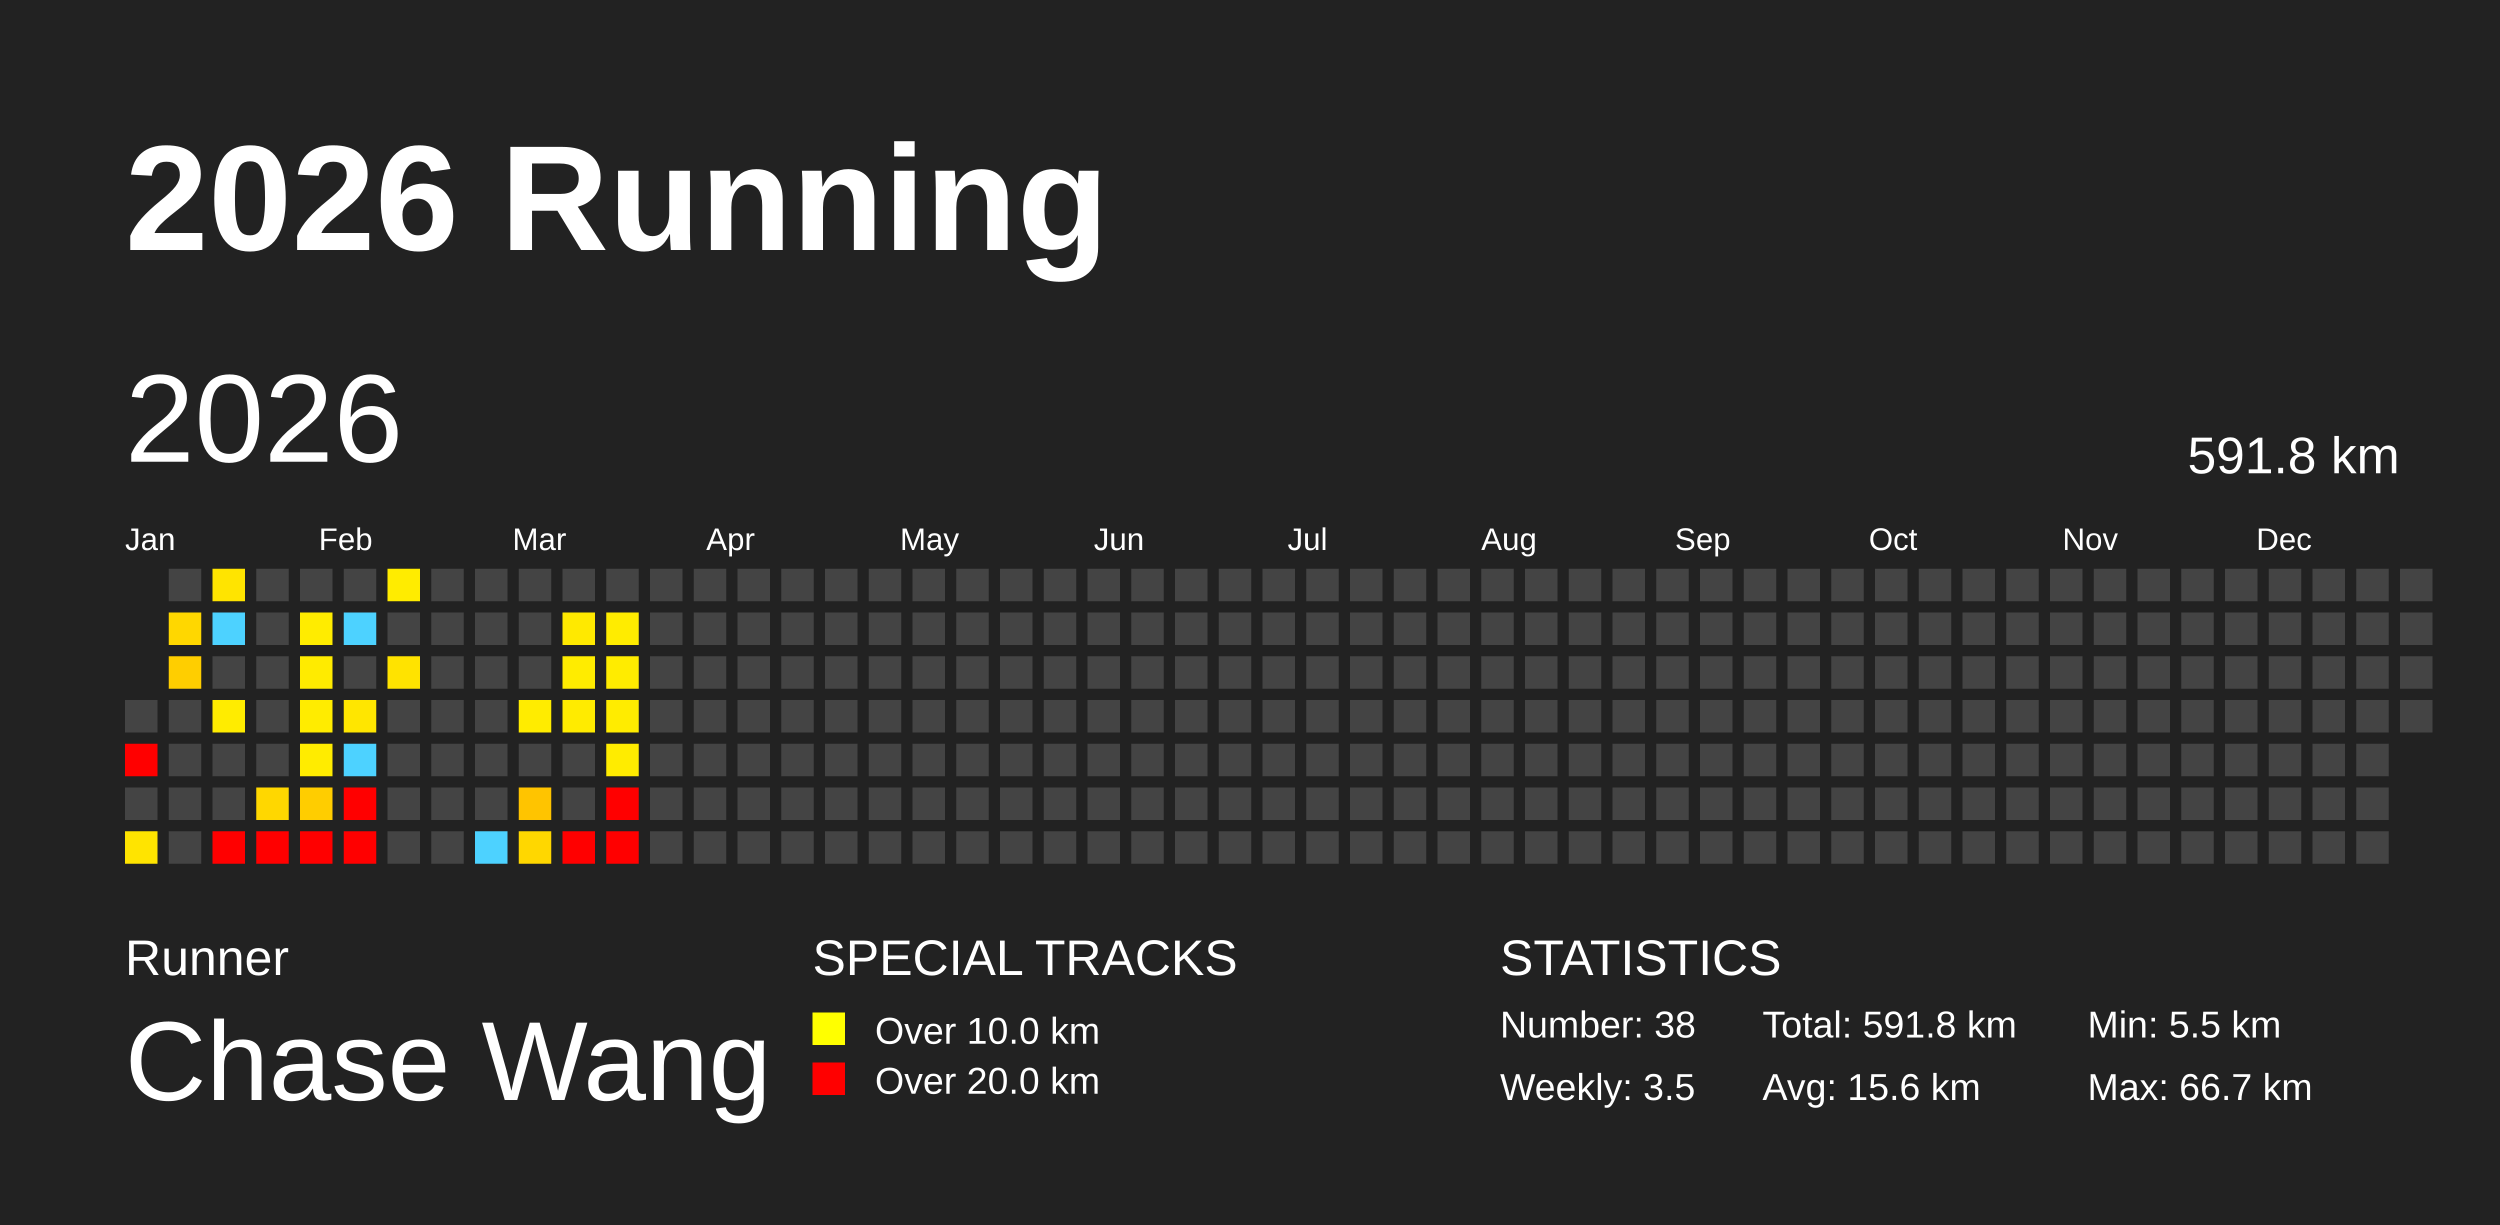
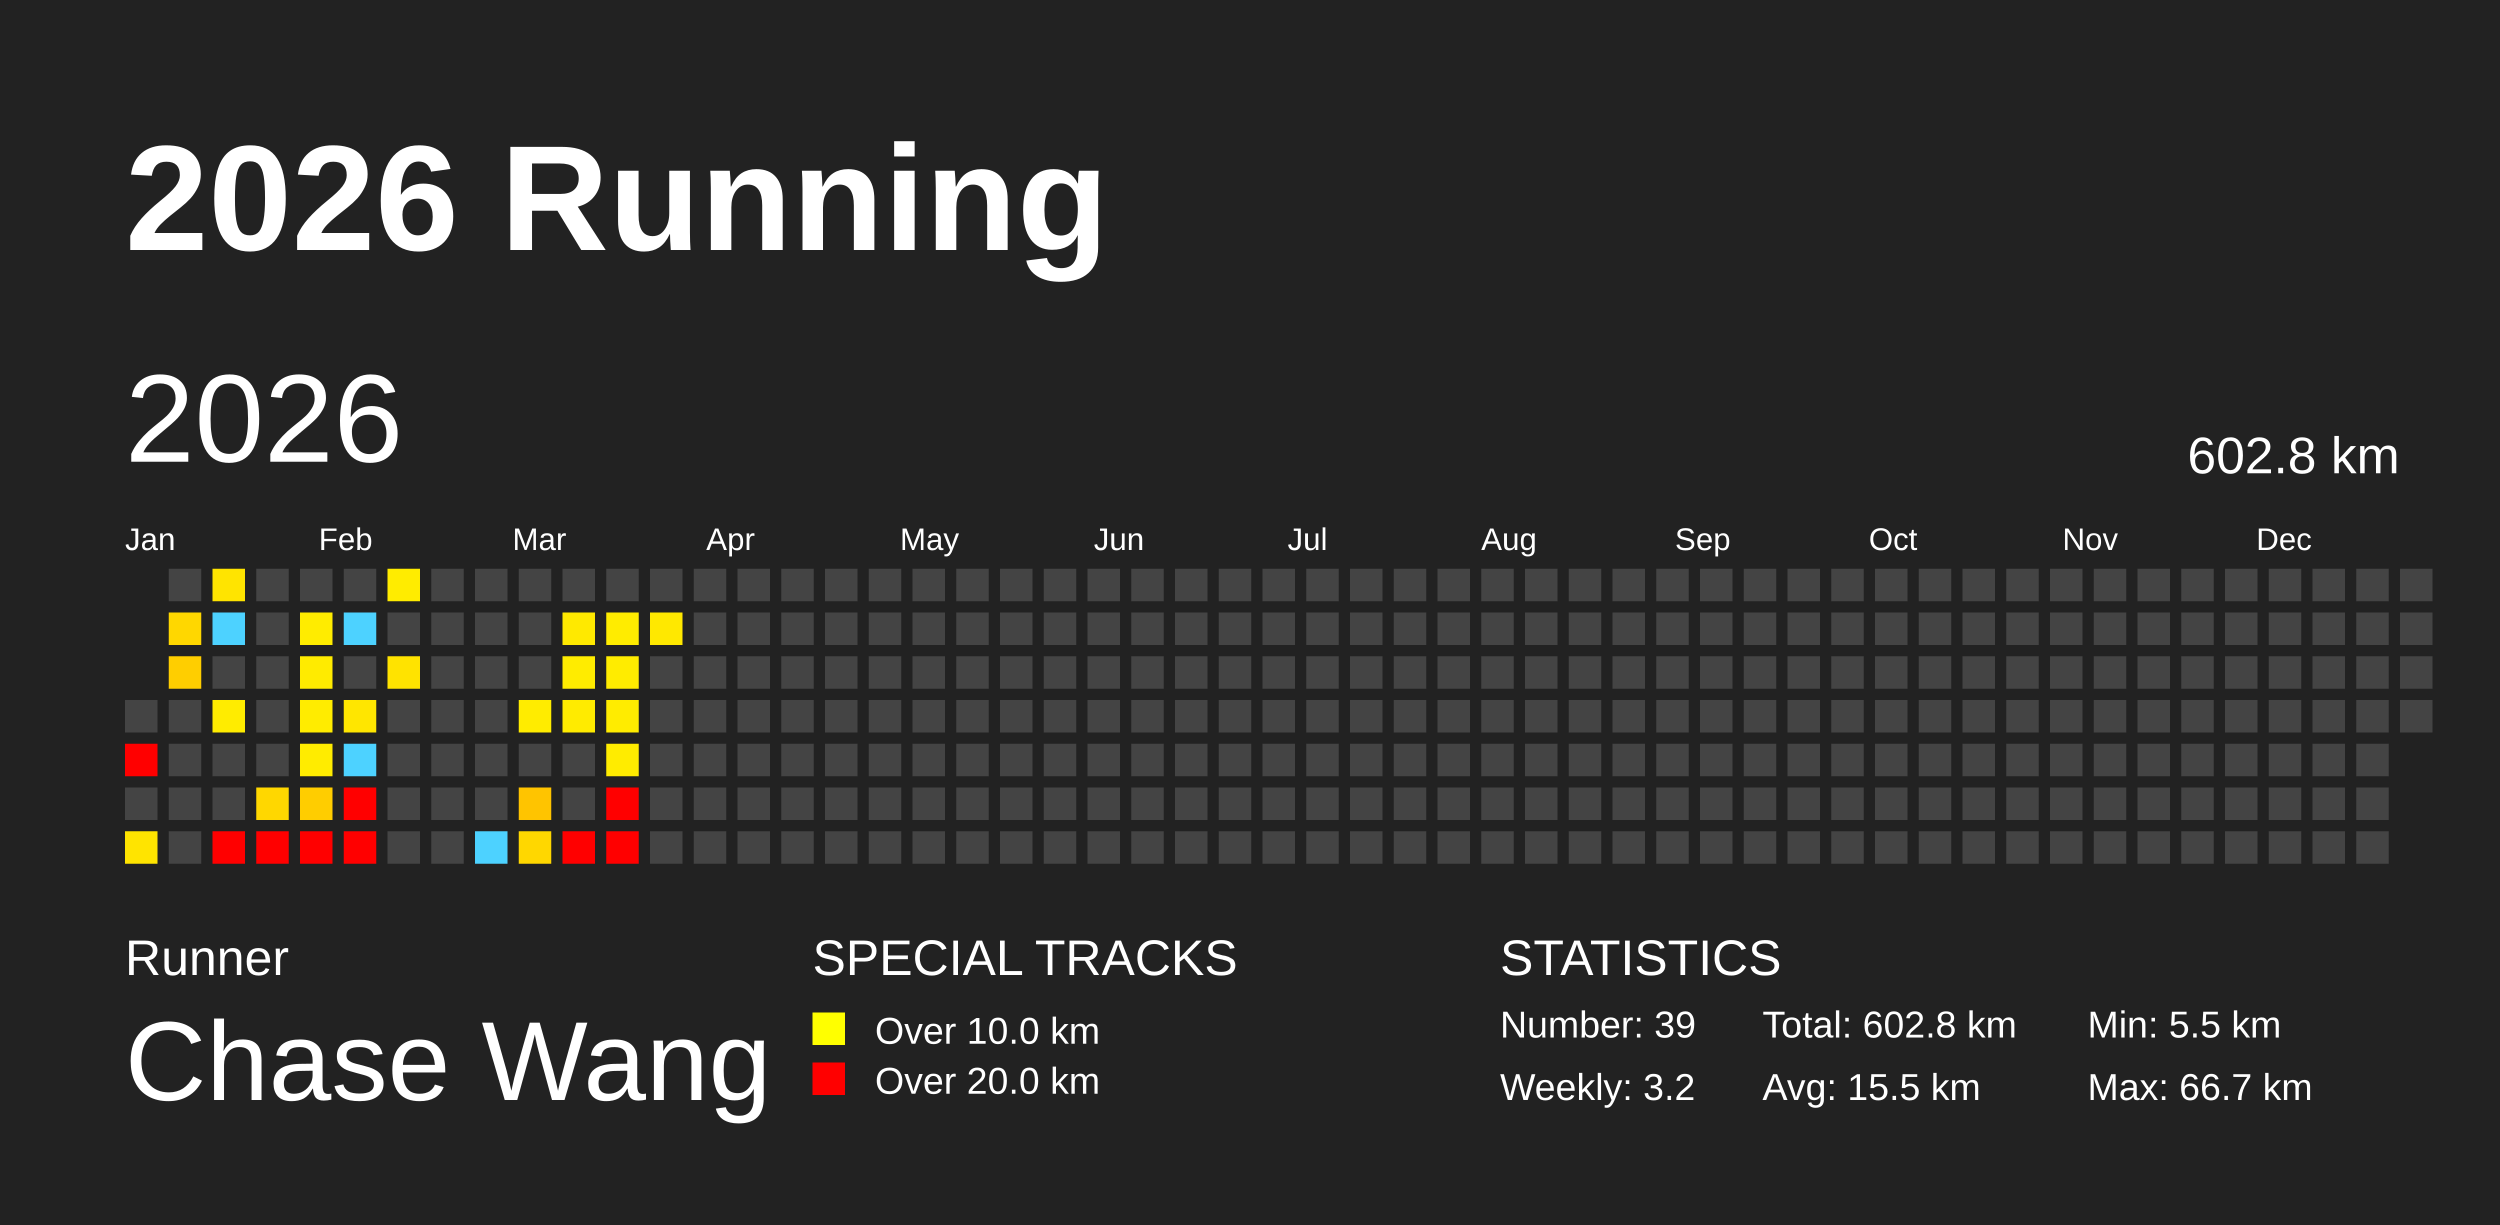
<svg xmlns="http://www.w3.org/2000/svg" baseProfile="full" height="98mm" version="1.1" viewBox="0,0,200,98" width="200mm">
  <defs />
  <rect fill="#222222" height="98" width="200" x="0" y="0" />
  <text fill="#FFFFFF" style="font-size:12px; font-family:Arial; font-weight:bold;" x="10" y="20">2026 Running</text>
  <text fill="#FFFFFF" style="font-size:4px; font-family:Arial" x="10" y="78">Runner</text>
  <text fill="#FFFFFF" style="font-size:9px; font-family:Arial" x="10" y="88">Chase Wang</text>
  <text fill="#FFFFFF" style="font-size:4px; font-family:Arial" x="65" y="78">SPECIAL TRACKS</text>
  <rect fill="yellow" height="2.6" width="2.6" x="65" y="81" />
  <text fill="#FFFFFF" style="font-size:3px; font-family:Arial" x="70" y="83.5">Over 10.0 km</text>
  <rect fill="red" height="2.6" width="2.6" x="65" y="85" />
  <text fill="#FFFFFF" style="font-size:3px; font-family:Arial" x="70" y="87.5">Over 20.0 km</text>
  <text fill="#FFFFFF" style="font-size:4px; font-family:Arial" x="120" y="78">STATISTICS</text>
-   <text fill="#FFFFFF" style="font-size:3px; font-family:Arial" x="120" y="83">Number: 38</text>
-   <text fill="#FFFFFF" style="font-size:3px; font-family:Arial" x="120" y="88">Weekly: 3.5</text>
-   <text fill="#FFFFFF" style="font-size:3px; font-family:Arial" x="141" y="83">Total: 591.8 km</text>
-   <text fill="#FFFFFF" style="font-size:3px; font-family:Arial" x="141" y="88">Avg: 15.6 km</text>
+   <text fill="#FFFFFF" style="font-size:3px; font-family:Arial" x="120" y="83">Number: 39</text>
+   <text fill="#FFFFFF" style="font-size:3px; font-family:Arial" x="120" y="88">Weekly: 3.2</text>
+   <text fill="#FFFFFF" style="font-size:3px; font-family:Arial" x="141" y="83">Total: 602.8 km</text>
+   <text fill="#FFFFFF" style="font-size:3px; font-family:Arial" x="141" y="88">Avg: 15.5 km</text>
  <text fill="#FFFFFF" style="font-size:3px; font-family:Arial" x="167" y="83">Min: 5.5 km</text>
  <text fill="#FFFFFF" style="font-size:3px; font-family:Arial" x="167" y="88">Max: 66.7 km</text>
  <text dominant-baseline="hanging" fill="#FFFFFF" style="font-size:10.0px; font-family:Arial;" x="10" y="30">2026</text>
-   <text dominant-baseline="hanging" fill="#FFFFFF" style="font-size:4.125px; font-family:Arial;" x="175" y="35">591.8 km</text>
+   <text dominant-baseline="hanging" fill="#FFFFFF" style="font-size:4.125px; font-family:Arial;" x="175" y="35">602.8 km</text>
  <text fill="#FFFFFF" style="font-size:2.5px; font-family:Arial" x="10.0" y="44">Jan</text>
  <text fill="#FFFFFF" style="font-size:2.5px; font-family:Arial" x="25.5" y="44">Feb</text>
  <text fill="#FFFFFF" style="font-size:2.5px; font-family:Arial" x="41.0" y="44">Mar</text>
  <text fill="#FFFFFF" style="font-size:2.5px; font-family:Arial" x="56.5" y="44">Apr</text>
  <text fill="#FFFFFF" style="font-size:2.5px; font-family:Arial" x="72.0" y="44">May</text>
  <text fill="#FFFFFF" style="font-size:2.5px; font-family:Arial" x="87.5" y="44">Jun</text>
  <text fill="#FFFFFF" style="font-size:2.5px; font-family:Arial" x="103.0" y="44">Jul</text>
  <text fill="#FFFFFF" style="font-size:2.5px; font-family:Arial" x="118.5" y="44">Aug</text>
  <text fill="#FFFFFF" style="font-size:2.5px; font-family:Arial" x="134.0" y="44">Sep</text>
  <text fill="#FFFFFF" style="font-size:2.5px; font-family:Arial" x="149.5" y="44">Oct</text>
  <text fill="#FFFFFF" style="font-size:2.5px; font-family:Arial" x="165.0" y="44">Nov</text>
  <text fill="#FFFFFF" style="font-size:2.5px; font-family:Arial" x="180.5" y="44">Dec</text>
  <rect fill="#444444" height="2.6" width="2.6" x="10.0" y="56.0" />
  <rect fill="red" height="2.6" width="2.6" x="10.0" y="59.5" />
  <rect fill="#444444" height="2.6" width="2.6" x="10.0" y="63.0" />
  <rect fill="#ffe400" height="2.6" width="2.6" x="10.0" y="66.5" />
  <rect fill="#444444" height="2.6" width="2.6" x="13.5" y="45.5" />
  <rect fill="#ffd700" height="2.6" width="2.6" x="13.5" y="49.0" />
  <rect fill="#ffce00" height="2.6" width="2.6" x="13.5" y="52.5" />
  <rect fill="#444444" height="2.6" width="2.6" x="13.5" y="56.0" />
  <rect fill="#444444" height="2.6" width="2.6" x="13.5" y="59.5" />
  <rect fill="#444444" height="2.6" width="2.6" x="13.5" y="63.0" />
  <rect fill="#444444" height="2.6" width="2.6" x="13.5" y="66.5" />
  <rect fill="#ffe400" height="2.6" width="2.6" x="17.0" y="45.5" />
  <rect fill="#4dd2ff" height="2.6" width="2.6" x="17.0" y="49.0" />
  <rect fill="#444444" height="2.6" width="2.6" x="17.0" y="52.5" />
  <rect fill="#ffec00" height="2.6" width="2.6" x="17.0" y="56.0" />
  <rect fill="#444444" height="2.6" width="2.6" x="17.0" y="59.5" />
  <rect fill="#444444" height="2.6" width="2.6" x="17.0" y="63.0" />
  <rect fill="red" height="2.6" width="2.6" x="17.0" y="66.5" />
  <rect fill="#444444" height="2.6" width="2.6" x="20.5" y="45.5" />
  <rect fill="#444444" height="2.6" width="2.6" x="20.5" y="49.0" />
  <rect fill="#444444" height="2.6" width="2.6" x="20.5" y="52.5" />
  <rect fill="#444444" height="2.6" width="2.6" x="20.5" y="56.0" />
  <rect fill="#444444" height="2.6" width="2.6" x="20.5" y="59.5" />
  <rect fill="#ffd700" height="2.6" width="2.6" x="20.5" y="63.0" />
  <rect fill="red" height="2.6" width="2.6" x="20.5" y="66.5" />
  <rect fill="#444444" height="2.6" width="2.6" x="24.0" y="45.5" />
  <rect fill="#ffec00" height="2.6" width="2.6" x="24.0" y="49.0" />
  <rect fill="#ffeb00" height="2.6" width="2.6" x="24.0" y="52.5" />
  <rect fill="#ffec00" height="2.6" width="2.6" x="24.0" y="56.0" />
  <rect fill="#ffec00" height="2.6" width="2.6" x="24.0" y="59.5" />
  <rect fill="#ffcd00" height="2.6" width="2.6" x="24.0" y="63.0" />
  <rect fill="red" height="2.6" width="2.6" x="24.0" y="66.5" />
  <rect fill="#444444" height="2.6" width="2.6" x="27.5" y="45.5" />
  <rect fill="#4dd2ff" height="2.6" width="2.6" x="27.5" y="49.0" />
  <rect fill="#444444" height="2.6" width="2.6" x="27.5" y="52.5" />
  <rect fill="#ffe600" height="2.6" width="2.6" x="27.5" y="56.0" />
  <rect fill="#4dd2ff" height="2.6" width="2.6" x="27.5" y="59.5" />
  <rect fill="red" height="2.6" width="2.6" x="27.5" y="63.0" />
  <rect fill="red" height="2.6" width="2.6" x="27.5" y="66.5" />
  <rect fill="#ffec00" height="2.6" width="2.6" x="31.0" y="45.5" />
  <rect fill="#444444" height="2.6" width="2.6" x="31.0" y="49.0" />
  <rect fill="#ffe300" height="2.6" width="2.6" x="31.0" y="52.5" />
  <rect fill="#444444" height="2.6" width="2.6" x="31.0" y="56.0" />
  <rect fill="#444444" height="2.6" width="2.6" x="31.0" y="59.5" />
  <rect fill="#444444" height="2.6" width="2.6" x="31.0" y="63.0" />
  <rect fill="#444444" height="2.6" width="2.6" x="31.0" y="66.5" />
  <rect fill="#444444" height="2.6" width="2.6" x="34.5" y="45.5" />
  <rect fill="#444444" height="2.6" width="2.6" x="34.5" y="49.0" />
  <rect fill="#444444" height="2.6" width="2.6" x="34.5" y="52.5" />
  <rect fill="#444444" height="2.6" width="2.6" x="34.5" y="56.0" />
  <rect fill="#444444" height="2.6" width="2.6" x="34.5" y="59.5" />
  <rect fill="#444444" height="2.6" width="2.6" x="34.5" y="63.0" />
  <rect fill="#444444" height="2.6" width="2.6" x="34.5" y="66.5" />
  <rect fill="#444444" height="2.6" width="2.6" x="38.0" y="45.5" />
  <rect fill="#444444" height="2.6" width="2.6" x="38.0" y="49.0" />
  <rect fill="#444444" height="2.6" width="2.6" x="38.0" y="52.5" />
  <rect fill="#444444" height="2.6" width="2.6" x="38.0" y="56.0" />
  <rect fill="#444444" height="2.6" width="2.6" x="38.0" y="59.5" />
  <rect fill="#444444" height="2.6" width="2.6" x="38.0" y="63.0" />
  <rect fill="#4dd2ff" height="2.6" width="2.6" x="38.0" y="66.5" />
  <rect fill="#444444" height="2.6" width="2.6" x="41.5" y="45.5" />
  <rect fill="#444444" height="2.6" width="2.6" x="41.5" y="49.0" />
  <rect fill="#444444" height="2.6" width="2.6" x="41.5" y="52.5" />
  <rect fill="#ffec00" height="2.6" width="2.6" x="41.5" y="56.0" />
  <rect fill="#444444" height="2.6" width="2.6" x="41.5" y="59.5" />
  <rect fill="#ffc400" height="2.6" width="2.6" x="41.5" y="63.0" />
  <rect fill="#ffd700" height="2.6" width="2.6" x="41.5" y="66.5" />
  <rect fill="#444444" height="2.6" width="2.6" x="45.0" y="45.5" />
  <rect fill="#ffe900" height="2.6" width="2.6" x="45.0" y="49.0" />
  <rect fill="#ffec00" height="2.6" width="2.6" x="45.0" y="52.5" />
  <rect fill="#ffeb00" height="2.6" width="2.6" x="45.0" y="56.0" />
  <rect fill="#444444" height="2.6" width="2.6" x="45.0" y="59.5" />
  <rect fill="#444444" height="2.6" width="2.6" x="45.0" y="63.0" />
  <rect fill="red" height="2.6" width="2.6" x="45.0" y="66.5" />
  <rect fill="#444444" height="2.6" width="2.6" x="48.5" y="45.5" />
  <rect fill="#ffec00" height="2.6" width="2.6" x="48.5" y="49.0" />
  <rect fill="#ffec00" height="2.6" width="2.6" x="48.5" y="52.5" />
  <rect fill="#ffec00" height="2.6" width="2.6" x="48.5" y="56.0" />
  <rect fill="#ffec00" height="2.6" width="2.6" x="48.5" y="59.5" />
  <rect fill="red" height="2.6" width="2.6" x="48.5" y="63.0" />
  <rect fill="red" height="2.6" width="2.6" x="48.5" y="66.5" />
  <rect fill="#444444" height="2.6" width="2.6" x="52.0" y="45.5" />
-   <rect fill="#444444" height="2.6" width="2.6" x="52.0" y="49.0" />
+   <rect fill="#ffe800" height="2.6" width="2.6" x="52.0" y="49.0" />
  <rect fill="#444444" height="2.6" width="2.6" x="52.0" y="52.5" />
  <rect fill="#444444" height="2.6" width="2.6" x="52.0" y="56.0" />
  <rect fill="#444444" height="2.6" width="2.6" x="52.0" y="59.5" />
  <rect fill="#444444" height="2.6" width="2.6" x="52.0" y="63.0" />
  <rect fill="#444444" height="2.6" width="2.6" x="52.0" y="66.5" />
  <rect fill="#444444" height="2.6" width="2.6" x="55.5" y="45.5" />
  <rect fill="#444444" height="2.6" width="2.6" x="55.5" y="49.0" />
  <rect fill="#444444" height="2.6" width="2.6" x="55.5" y="52.5" />
  <rect fill="#444444" height="2.6" width="2.6" x="55.5" y="56.0" />
  <rect fill="#444444" height="2.6" width="2.6" x="55.5" y="59.5" />
  <rect fill="#444444" height="2.6" width="2.6" x="55.5" y="63.0" />
  <rect fill="#444444" height="2.6" width="2.6" x="55.5" y="66.5" />
  <rect fill="#444444" height="2.6" width="2.6" x="59.0" y="45.5" />
  <rect fill="#444444" height="2.6" width="2.6" x="59.0" y="49.0" />
  <rect fill="#444444" height="2.6" width="2.6" x="59.0" y="52.5" />
  <rect fill="#444444" height="2.6" width="2.6" x="59.0" y="56.0" />
  <rect fill="#444444" height="2.6" width="2.6" x="59.0" y="59.5" />
  <rect fill="#444444" height="2.6" width="2.6" x="59.0" y="63.0" />
  <rect fill="#444444" height="2.6" width="2.6" x="59.0" y="66.5" />
  <rect fill="#444444" height="2.6" width="2.6" x="62.5" y="45.5" />
  <rect fill="#444444" height="2.6" width="2.6" x="62.5" y="49.0" />
  <rect fill="#444444" height="2.6" width="2.6" x="62.5" y="52.5" />
  <rect fill="#444444" height="2.6" width="2.6" x="62.5" y="56.0" />
  <rect fill="#444444" height="2.6" width="2.6" x="62.5" y="59.5" />
  <rect fill="#444444" height="2.6" width="2.6" x="62.5" y="63.0" />
  <rect fill="#444444" height="2.6" width="2.6" x="62.5" y="66.5" />
  <rect fill="#444444" height="2.6" width="2.6" x="66.0" y="45.5" />
  <rect fill="#444444" height="2.6" width="2.6" x="66.0" y="49.0" />
  <rect fill="#444444" height="2.6" width="2.6" x="66.0" y="52.5" />
  <rect fill="#444444" height="2.6" width="2.6" x="66.0" y="56.0" />
  <rect fill="#444444" height="2.6" width="2.6" x="66.0" y="59.5" />
  <rect fill="#444444" height="2.6" width="2.6" x="66.0" y="63.0" />
  <rect fill="#444444" height="2.6" width="2.6" x="66.0" y="66.5" />
  <rect fill="#444444" height="2.6" width="2.6" x="69.5" y="45.5" />
  <rect fill="#444444" height="2.6" width="2.6" x="69.5" y="49.0" />
  <rect fill="#444444" height="2.6" width="2.6" x="69.5" y="52.5" />
  <rect fill="#444444" height="2.6" width="2.6" x="69.5" y="56.0" />
  <rect fill="#444444" height="2.6" width="2.6" x="69.5" y="59.5" />
  <rect fill="#444444" height="2.6" width="2.6" x="69.5" y="63.0" />
  <rect fill="#444444" height="2.6" width="2.6" x="69.5" y="66.5" />
  <rect fill="#444444" height="2.6" width="2.6" x="73.0" y="45.5" />
  <rect fill="#444444" height="2.6" width="2.6" x="73.0" y="49.0" />
  <rect fill="#444444" height="2.6" width="2.6" x="73.0" y="52.5" />
  <rect fill="#444444" height="2.6" width="2.6" x="73.0" y="56.0" />
  <rect fill="#444444" height="2.6" width="2.6" x="73.0" y="59.5" />
  <rect fill="#444444" height="2.6" width="2.6" x="73.0" y="63.0" />
  <rect fill="#444444" height="2.6" width="2.6" x="73.0" y="66.5" />
  <rect fill="#444444" height="2.6" width="2.6" x="76.5" y="45.5" />
  <rect fill="#444444" height="2.6" width="2.6" x="76.5" y="49.0" />
  <rect fill="#444444" height="2.6" width="2.6" x="76.5" y="52.5" />
  <rect fill="#444444" height="2.6" width="2.6" x="76.5" y="56.0" />
  <rect fill="#444444" height="2.6" width="2.6" x="76.5" y="59.5" />
  <rect fill="#444444" height="2.6" width="2.6" x="76.5" y="63.0" />
  <rect fill="#444444" height="2.6" width="2.6" x="76.5" y="66.5" />
  <rect fill="#444444" height="2.6" width="2.6" x="80.0" y="45.5" />
  <rect fill="#444444" height="2.6" width="2.6" x="80.0" y="49.0" />
  <rect fill="#444444" height="2.6" width="2.6" x="80.0" y="52.5" />
  <rect fill="#444444" height="2.6" width="2.6" x="80.0" y="56.0" />
  <rect fill="#444444" height="2.6" width="2.6" x="80.0" y="59.5" />
  <rect fill="#444444" height="2.6" width="2.6" x="80.0" y="63.0" />
  <rect fill="#444444" height="2.6" width="2.6" x="80.0" y="66.5" />
  <rect fill="#444444" height="2.6" width="2.6" x="83.5" y="45.5" />
  <rect fill="#444444" height="2.6" width="2.6" x="83.5" y="49.0" />
  <rect fill="#444444" height="2.6" width="2.6" x="83.5" y="52.5" />
  <rect fill="#444444" height="2.6" width="2.6" x="83.5" y="56.0" />
  <rect fill="#444444" height="2.6" width="2.6" x="83.5" y="59.5" />
  <rect fill="#444444" height="2.6" width="2.6" x="83.5" y="63.0" />
  <rect fill="#444444" height="2.6" width="2.6" x="83.5" y="66.5" />
  <rect fill="#444444" height="2.6" width="2.6" x="87.0" y="45.5" />
  <rect fill="#444444" height="2.6" width="2.6" x="87.0" y="49.0" />
  <rect fill="#444444" height="2.6" width="2.6" x="87.0" y="52.5" />
  <rect fill="#444444" height="2.6" width="2.6" x="87.0" y="56.0" />
  <rect fill="#444444" height="2.6" width="2.6" x="87.0" y="59.5" />
  <rect fill="#444444" height="2.6" width="2.6" x="87.0" y="63.0" />
  <rect fill="#444444" height="2.6" width="2.6" x="87.0" y="66.5" />
  <rect fill="#444444" height="2.6" width="2.6" x="90.5" y="45.5" />
  <rect fill="#444444" height="2.6" width="2.6" x="90.5" y="49.0" />
  <rect fill="#444444" height="2.6" width="2.6" x="90.5" y="52.5" />
  <rect fill="#444444" height="2.6" width="2.6" x="90.5" y="56.0" />
  <rect fill="#444444" height="2.6" width="2.6" x="90.5" y="59.5" />
  <rect fill="#444444" height="2.6" width="2.6" x="90.5" y="63.0" />
  <rect fill="#444444" height="2.6" width="2.6" x="90.5" y="66.5" />
  <rect fill="#444444" height="2.6" width="2.6" x="94.0" y="45.5" />
  <rect fill="#444444" height="2.6" width="2.6" x="94.0" y="49.0" />
  <rect fill="#444444" height="2.6" width="2.6" x="94.0" y="52.5" />
  <rect fill="#444444" height="2.6" width="2.6" x="94.0" y="56.0" />
  <rect fill="#444444" height="2.6" width="2.6" x="94.0" y="59.5" />
  <rect fill="#444444" height="2.6" width="2.6" x="94.0" y="63.0" />
  <rect fill="#444444" height="2.6" width="2.6" x="94.0" y="66.5" />
  <rect fill="#444444" height="2.6" width="2.6" x="97.5" y="45.5" />
  <rect fill="#444444" height="2.6" width="2.6" x="97.5" y="49.0" />
  <rect fill="#444444" height="2.6" width="2.6" x="97.5" y="52.5" />
  <rect fill="#444444" height="2.6" width="2.6" x="97.5" y="56.0" />
  <rect fill="#444444" height="2.6" width="2.6" x="97.5" y="59.5" />
  <rect fill="#444444" height="2.6" width="2.6" x="97.5" y="63.0" />
  <rect fill="#444444" height="2.6" width="2.6" x="97.5" y="66.5" />
  <rect fill="#444444" height="2.6" width="2.6" x="101.0" y="45.5" />
  <rect fill="#444444" height="2.6" width="2.6" x="101.0" y="49.0" />
  <rect fill="#444444" height="2.6" width="2.6" x="101.0" y="52.5" />
  <rect fill="#444444" height="2.6" width="2.6" x="101.0" y="56.0" />
  <rect fill="#444444" height="2.6" width="2.6" x="101.0" y="59.5" />
  <rect fill="#444444" height="2.6" width="2.6" x="101.0" y="63.0" />
  <rect fill="#444444" height="2.6" width="2.6" x="101.0" y="66.5" />
  <rect fill="#444444" height="2.6" width="2.6" x="104.5" y="45.5" />
  <rect fill="#444444" height="2.6" width="2.6" x="104.5" y="49.0" />
  <rect fill="#444444" height="2.6" width="2.6" x="104.5" y="52.5" />
  <rect fill="#444444" height="2.6" width="2.6" x="104.5" y="56.0" />
  <rect fill="#444444" height="2.6" width="2.6" x="104.5" y="59.5" />
  <rect fill="#444444" height="2.6" width="2.6" x="104.5" y="63.0" />
  <rect fill="#444444" height="2.6" width="2.6" x="104.5" y="66.5" />
  <rect fill="#444444" height="2.6" width="2.6" x="108.0" y="45.5" />
  <rect fill="#444444" height="2.6" width="2.6" x="108.0" y="49.0" />
  <rect fill="#444444" height="2.6" width="2.6" x="108.0" y="52.5" />
  <rect fill="#444444" height="2.6" width="2.6" x="108.0" y="56.0" />
  <rect fill="#444444" height="2.6" width="2.6" x="108.0" y="59.5" />
  <rect fill="#444444" height="2.6" width="2.6" x="108.0" y="63.0" />
  <rect fill="#444444" height="2.6" width="2.6" x="108.0" y="66.5" />
  <rect fill="#444444" height="2.6" width="2.6" x="111.5" y="45.5" />
  <rect fill="#444444" height="2.6" width="2.6" x="111.5" y="49.0" />
  <rect fill="#444444" height="2.6" width="2.6" x="111.5" y="52.5" />
  <rect fill="#444444" height="2.6" width="2.6" x="111.5" y="56.0" />
  <rect fill="#444444" height="2.6" width="2.6" x="111.5" y="59.5" />
  <rect fill="#444444" height="2.6" width="2.6" x="111.5" y="63.0" />
  <rect fill="#444444" height="2.6" width="2.6" x="111.5" y="66.5" />
  <rect fill="#444444" height="2.6" width="2.6" x="115.0" y="45.5" />
  <rect fill="#444444" height="2.6" width="2.6" x="115.0" y="49.0" />
  <rect fill="#444444" height="2.6" width="2.6" x="115.0" y="52.5" />
  <rect fill="#444444" height="2.6" width="2.6" x="115.0" y="56.0" />
  <rect fill="#444444" height="2.6" width="2.6" x="115.0" y="59.5" />
  <rect fill="#444444" height="2.6" width="2.6" x="115.0" y="63.0" />
  <rect fill="#444444" height="2.6" width="2.6" x="115.0" y="66.5" />
  <rect fill="#444444" height="2.6" width="2.6" x="118.5" y="45.5" />
  <rect fill="#444444" height="2.6" width="2.6" x="118.5" y="49.0" />
  <rect fill="#444444" height="2.6" width="2.6" x="118.5" y="52.5" />
  <rect fill="#444444" height="2.6" width="2.6" x="118.5" y="56.0" />
  <rect fill="#444444" height="2.6" width="2.6" x="118.5" y="59.5" />
  <rect fill="#444444" height="2.6" width="2.6" x="118.5" y="63.0" />
  <rect fill="#444444" height="2.6" width="2.6" x="118.5" y="66.5" />
  <rect fill="#444444" height="2.6" width="2.6" x="122.0" y="45.5" />
  <rect fill="#444444" height="2.6" width="2.6" x="122.0" y="49.0" />
  <rect fill="#444444" height="2.6" width="2.6" x="122.0" y="52.5" />
  <rect fill="#444444" height="2.6" width="2.6" x="122.0" y="56.0" />
  <rect fill="#444444" height="2.6" width="2.6" x="122.0" y="59.5" />
  <rect fill="#444444" height="2.6" width="2.6" x="122.0" y="63.0" />
  <rect fill="#444444" height="2.6" width="2.6" x="122.0" y="66.5" />
  <rect fill="#444444" height="2.6" width="2.6" x="125.5" y="45.5" />
  <rect fill="#444444" height="2.6" width="2.6" x="125.5" y="49.0" />
  <rect fill="#444444" height="2.6" width="2.6" x="125.5" y="52.5" />
  <rect fill="#444444" height="2.6" width="2.6" x="125.5" y="56.0" />
  <rect fill="#444444" height="2.6" width="2.6" x="125.5" y="59.5" />
  <rect fill="#444444" height="2.6" width="2.6" x="125.5" y="63.0" />
  <rect fill="#444444" height="2.6" width="2.6" x="125.5" y="66.5" />
  <rect fill="#444444" height="2.6" width="2.6" x="129.0" y="45.5" />
  <rect fill="#444444" height="2.6" width="2.6" x="129.0" y="49.0" />
  <rect fill="#444444" height="2.6" width="2.6" x="129.0" y="52.5" />
  <rect fill="#444444" height="2.6" width="2.6" x="129.0" y="56.0" />
  <rect fill="#444444" height="2.6" width="2.6" x="129.0" y="59.5" />
  <rect fill="#444444" height="2.6" width="2.6" x="129.0" y="63.0" />
  <rect fill="#444444" height="2.6" width="2.6" x="129.0" y="66.5" />
  <rect fill="#444444" height="2.6" width="2.6" x="132.5" y="45.5" />
  <rect fill="#444444" height="2.6" width="2.6" x="132.5" y="49.0" />
  <rect fill="#444444" height="2.6" width="2.6" x="132.5" y="52.5" />
  <rect fill="#444444" height="2.6" width="2.6" x="132.5" y="56.0" />
  <rect fill="#444444" height="2.6" width="2.6" x="132.5" y="59.5" />
  <rect fill="#444444" height="2.6" width="2.6" x="132.5" y="63.0" />
  <rect fill="#444444" height="2.6" width="2.6" x="132.5" y="66.5" />
  <rect fill="#444444" height="2.6" width="2.6" x="136.0" y="45.5" />
  <rect fill="#444444" height="2.6" width="2.6" x="136.0" y="49.0" />
  <rect fill="#444444" height="2.6" width="2.6" x="136.0" y="52.5" />
  <rect fill="#444444" height="2.6" width="2.6" x="136.0" y="56.0" />
  <rect fill="#444444" height="2.6" width="2.6" x="136.0" y="59.5" />
  <rect fill="#444444" height="2.6" width="2.6" x="136.0" y="63.0" />
  <rect fill="#444444" height="2.6" width="2.6" x="136.0" y="66.5" />
  <rect fill="#444444" height="2.6" width="2.6" x="139.5" y="45.5" />
  <rect fill="#444444" height="2.6" width="2.6" x="139.5" y="49.0" />
  <rect fill="#444444" height="2.6" width="2.6" x="139.5" y="52.5" />
  <rect fill="#444444" height="2.6" width="2.6" x="139.5" y="56.0" />
  <rect fill="#444444" height="2.6" width="2.6" x="139.5" y="59.5" />
  <rect fill="#444444" height="2.6" width="2.6" x="139.5" y="63.0" />
  <rect fill="#444444" height="2.6" width="2.6" x="139.5" y="66.5" />
  <rect fill="#444444" height="2.6" width="2.6" x="143.0" y="45.5" />
  <rect fill="#444444" height="2.6" width="2.6" x="143.0" y="49.0" />
  <rect fill="#444444" height="2.6" width="2.6" x="143.0" y="52.5" />
  <rect fill="#444444" height="2.6" width="2.6" x="143.0" y="56.0" />
  <rect fill="#444444" height="2.6" width="2.6" x="143.0" y="59.5" />
  <rect fill="#444444" height="2.6" width="2.6" x="143.0" y="63.0" />
  <rect fill="#444444" height="2.6" width="2.6" x="143.0" y="66.5" />
  <rect fill="#444444" height="2.6" width="2.6" x="146.5" y="45.5" />
  <rect fill="#444444" height="2.6" width="2.6" x="146.5" y="49.0" />
  <rect fill="#444444" height="2.6" width="2.6" x="146.5" y="52.5" />
  <rect fill="#444444" height="2.6" width="2.6" x="146.5" y="56.0" />
  <rect fill="#444444" height="2.6" width="2.6" x="146.5" y="59.5" />
  <rect fill="#444444" height="2.6" width="2.6" x="146.5" y="63.0" />
  <rect fill="#444444" height="2.6" width="2.6" x="146.5" y="66.5" />
  <rect fill="#444444" height="2.6" width="2.6" x="150.0" y="45.5" />
  <rect fill="#444444" height="2.6" width="2.6" x="150.0" y="49.0" />
  <rect fill="#444444" height="2.6" width="2.6" x="150.0" y="52.5" />
  <rect fill="#444444" height="2.6" width="2.6" x="150.0" y="56.0" />
  <rect fill="#444444" height="2.6" width="2.6" x="150.0" y="59.5" />
  <rect fill="#444444" height="2.6" width="2.6" x="150.0" y="63.0" />
  <rect fill="#444444" height="2.6" width="2.6" x="150.0" y="66.5" />
  <rect fill="#444444" height="2.6" width="2.6" x="153.5" y="45.5" />
  <rect fill="#444444" height="2.6" width="2.6" x="153.5" y="49.0" />
  <rect fill="#444444" height="2.6" width="2.6" x="153.5" y="52.5" />
  <rect fill="#444444" height="2.6" width="2.6" x="153.5" y="56.0" />
  <rect fill="#444444" height="2.6" width="2.6" x="153.5" y="59.5" />
  <rect fill="#444444" height="2.6" width="2.6" x="153.5" y="63.0" />
  <rect fill="#444444" height="2.6" width="2.6" x="153.5" y="66.5" />
  <rect fill="#444444" height="2.6" width="2.6" x="157.0" y="45.5" />
  <rect fill="#444444" height="2.6" width="2.6" x="157.0" y="49.0" />
  <rect fill="#444444" height="2.6" width="2.6" x="157.0" y="52.5" />
  <rect fill="#444444" height="2.6" width="2.6" x="157.0" y="56.0" />
  <rect fill="#444444" height="2.6" width="2.6" x="157.0" y="59.5" />
  <rect fill="#444444" height="2.6" width="2.6" x="157.0" y="63.0" />
  <rect fill="#444444" height="2.6" width="2.6" x="157.0" y="66.5" />
  <rect fill="#444444" height="2.6" width="2.6" x="160.5" y="45.5" />
  <rect fill="#444444" height="2.6" width="2.6" x="160.5" y="49.0" />
  <rect fill="#444444" height="2.6" width="2.6" x="160.5" y="52.5" />
  <rect fill="#444444" height="2.6" width="2.6" x="160.5" y="56.0" />
  <rect fill="#444444" height="2.6" width="2.6" x="160.5" y="59.5" />
  <rect fill="#444444" height="2.6" width="2.6" x="160.5" y="63.0" />
  <rect fill="#444444" height="2.6" width="2.6" x="160.5" y="66.5" />
  <rect fill="#444444" height="2.6" width="2.6" x="164.0" y="45.5" />
  <rect fill="#444444" height="2.6" width="2.6" x="164.0" y="49.0" />
  <rect fill="#444444" height="2.6" width="2.6" x="164.0" y="52.5" />
  <rect fill="#444444" height="2.6" width="2.6" x="164.0" y="56.0" />
  <rect fill="#444444" height="2.6" width="2.6" x="164.0" y="59.5" />
  <rect fill="#444444" height="2.6" width="2.6" x="164.0" y="63.0" />
  <rect fill="#444444" height="2.6" width="2.6" x="164.0" y="66.5" />
  <rect fill="#444444" height="2.6" width="2.6" x="167.5" y="45.5" />
  <rect fill="#444444" height="2.6" width="2.6" x="167.5" y="49.0" />
  <rect fill="#444444" height="2.6" width="2.6" x="167.5" y="52.5" />
  <rect fill="#444444" height="2.6" width="2.6" x="167.5" y="56.0" />
  <rect fill="#444444" height="2.6" width="2.6" x="167.5" y="59.5" />
  <rect fill="#444444" height="2.6" width="2.6" x="167.5" y="63.0" />
  <rect fill="#444444" height="2.6" width="2.6" x="167.5" y="66.5" />
  <rect fill="#444444" height="2.6" width="2.6" x="171.0" y="45.5" />
  <rect fill="#444444" height="2.6" width="2.6" x="171.0" y="49.0" />
  <rect fill="#444444" height="2.6" width="2.6" x="171.0" y="52.5" />
  <rect fill="#444444" height="2.6" width="2.6" x="171.0" y="56.0" />
  <rect fill="#444444" height="2.6" width="2.6" x="171.0" y="59.5" />
  <rect fill="#444444" height="2.6" width="2.6" x="171.0" y="63.0" />
  <rect fill="#444444" height="2.6" width="2.6" x="171.0" y="66.5" />
  <rect fill="#444444" height="2.6" width="2.6" x="174.5" y="45.5" />
  <rect fill="#444444" height="2.6" width="2.6" x="174.5" y="49.0" />
  <rect fill="#444444" height="2.6" width="2.6" x="174.5" y="52.5" />
  <rect fill="#444444" height="2.6" width="2.6" x="174.5" y="56.0" />
  <rect fill="#444444" height="2.6" width="2.6" x="174.5" y="59.5" />
  <rect fill="#444444" height="2.6" width="2.6" x="174.5" y="63.0" />
  <rect fill="#444444" height="2.6" width="2.6" x="174.5" y="66.5" />
  <rect fill="#444444" height="2.6" width="2.6" x="178.0" y="45.5" />
  <rect fill="#444444" height="2.6" width="2.6" x="178.0" y="49.0" />
  <rect fill="#444444" height="2.6" width="2.6" x="178.0" y="52.5" />
  <rect fill="#444444" height="2.6" width="2.6" x="178.0" y="56.0" />
  <rect fill="#444444" height="2.6" width="2.6" x="178.0" y="59.5" />
  <rect fill="#444444" height="2.6" width="2.6" x="178.0" y="63.0" />
  <rect fill="#444444" height="2.6" width="2.6" x="178.0" y="66.5" />
  <rect fill="#444444" height="2.6" width="2.6" x="181.5" y="45.5" />
  <rect fill="#444444" height="2.6" width="2.6" x="181.5" y="49.0" />
  <rect fill="#444444" height="2.6" width="2.6" x="181.5" y="52.5" />
  <rect fill="#444444" height="2.6" width="2.6" x="181.5" y="56.0" />
  <rect fill="#444444" height="2.6" width="2.6" x="181.5" y="59.5" />
  <rect fill="#444444" height="2.6" width="2.6" x="181.5" y="63.0" />
  <rect fill="#444444" height="2.6" width="2.6" x="181.5" y="66.5" />
  <rect fill="#444444" height="2.6" width="2.6" x="185.0" y="45.5" />
  <rect fill="#444444" height="2.6" width="2.6" x="185.0" y="49.0" />
  <rect fill="#444444" height="2.6" width="2.6" x="185.0" y="52.5" />
  <rect fill="#444444" height="2.6" width="2.6" x="185.0" y="56.0" />
  <rect fill="#444444" height="2.6" width="2.6" x="185.0" y="59.5" />
  <rect fill="#444444" height="2.6" width="2.6" x="185.0" y="63.0" />
  <rect fill="#444444" height="2.6" width="2.6" x="185.0" y="66.5" />
  <rect fill="#444444" height="2.6" width="2.6" x="188.5" y="45.5" />
  <rect fill="#444444" height="2.6" width="2.6" x="188.5" y="49.0" />
  <rect fill="#444444" height="2.6" width="2.6" x="188.5" y="52.5" />
  <rect fill="#444444" height="2.6" width="2.6" x="188.5" y="56.0" />
  <rect fill="#444444" height="2.6" width="2.6" x="188.5" y="59.5" />
  <rect fill="#444444" height="2.6" width="2.6" x="188.5" y="63.0" />
  <rect fill="#444444" height="2.6" width="2.6" x="188.5" y="66.5" />
  <rect fill="#444444" height="2.6" width="2.6" x="192.0" y="45.5" />
  <rect fill="#444444" height="2.6" width="2.6" x="192.0" y="49.0" />
  <rect fill="#444444" height="2.6" width="2.6" x="192.0" y="52.5" />
  <rect fill="#444444" height="2.6" width="2.6" x="192.0" y="56.0" />
</svg>
